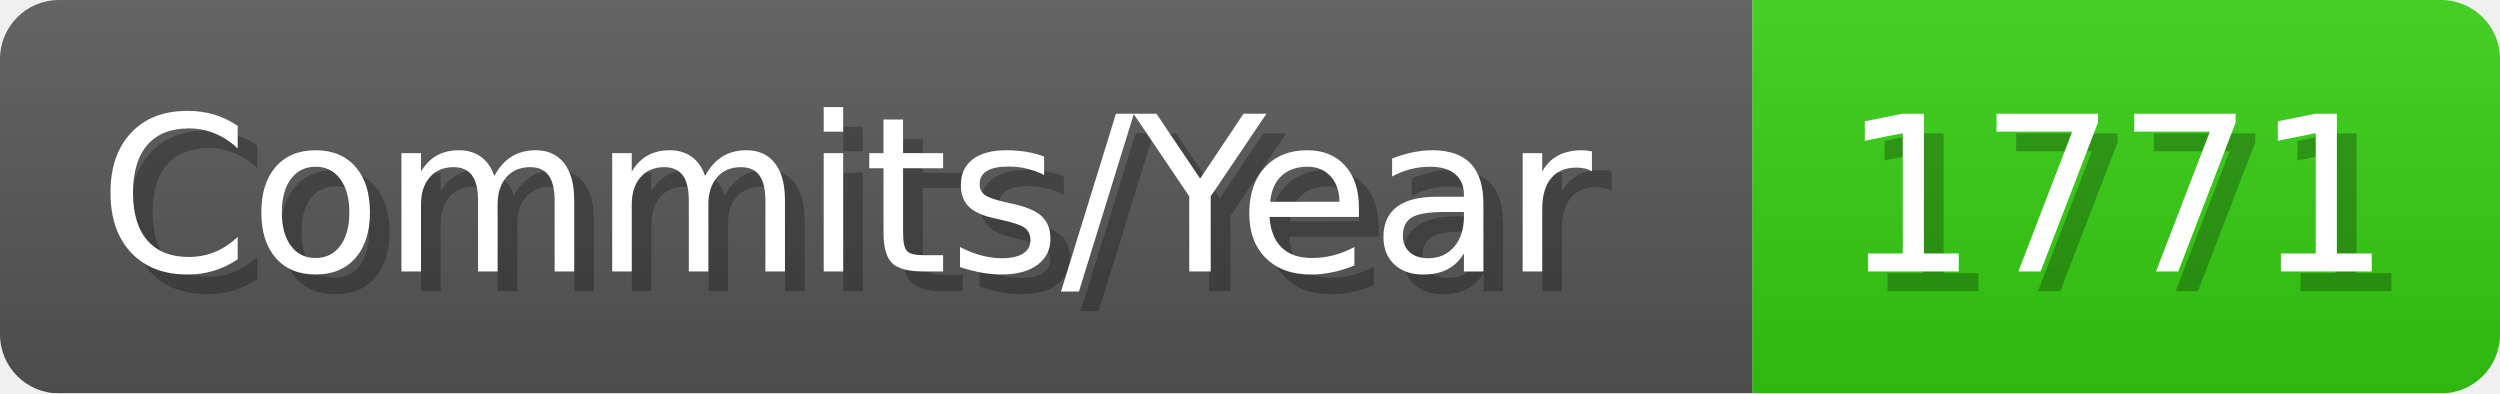
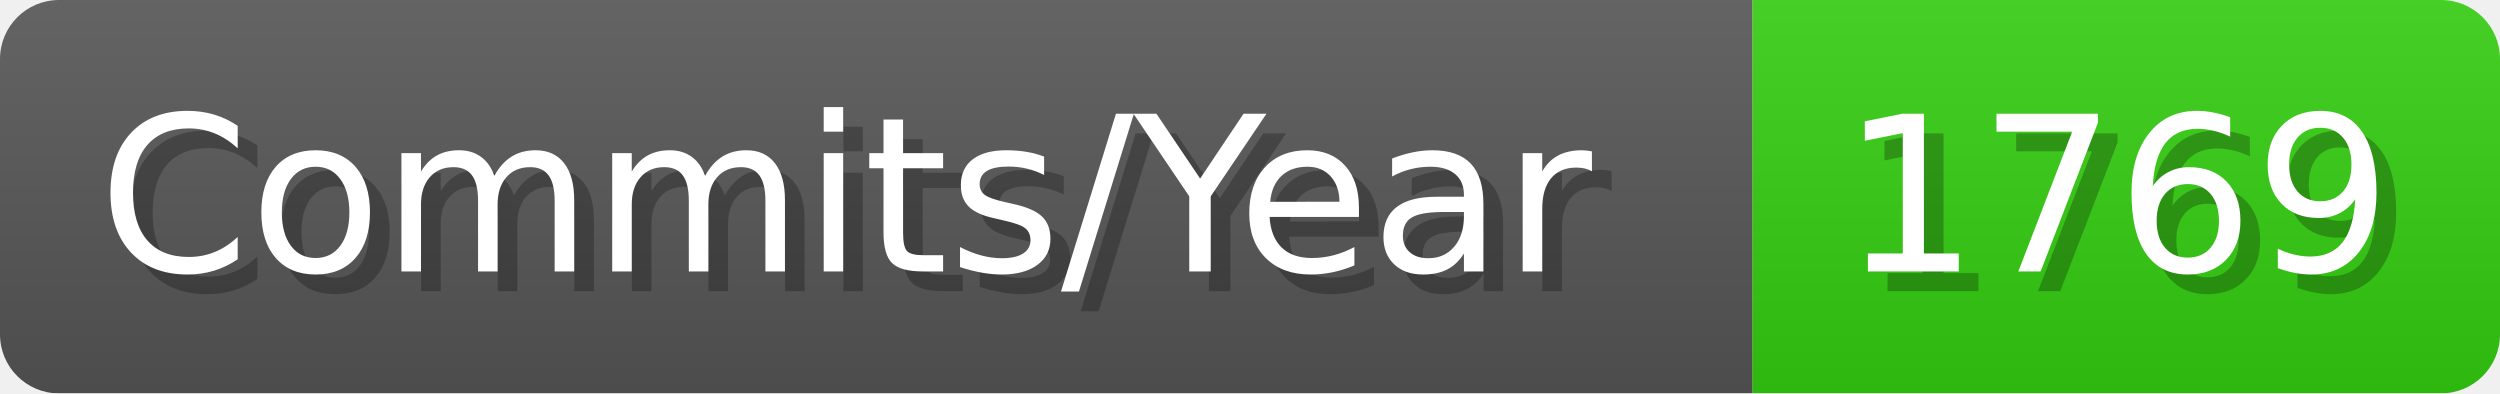
- <svg xmlns="http://www.w3.org/2000/svg" width="127.1" height="20" viewBox="0 0 1271 200" role="img" aria-label="Commits/Year: 1771">
+ <svg xmlns="http://www.w3.org/2000/svg" width="127.1" height="20" viewBox="0 0 1271 200" role="img" aria-label="Commits/Year: 1769">
  <linearGradient id="aUPdi" x2="0" y2="100%">
    <stop offset="0" stop-opacity=".1" stop-color="#EEE" />
    <stop offset="1" stop-opacity=".1" />
  </linearGradient>
  <mask id="WfAiQ">
    <rect width="1271" height="200" rx="30" fill="#FFF" />
  </mask>
  <g mask="url(#WfAiQ)">
    <rect width="891" height="200" fill="#555" />
    <rect width="380" height="200" fill="#3C1" x="891" />
    <rect width="1271" height="200" fill="url(#aUPdi)" />
  </g>
  <g aria-hidden="true" fill="#fff" text-anchor="start" font-family="Verdana,DejaVu Sans,sans-serif" font-size="110">
    <text x="60" y="148" textLength="791" fill="#000" opacity="0.25">Commits/Year</text>
    <text x="50" y="138" textLength="791">Commits/Year</text>
-     <text x="946" y="148" textLength="280" fill="#000" opacity="0.25">1771</text>
-     <text x="936" y="138" textLength="280">1771</text>
+     <text x="946" y="148" textLength="280" fill="#000" opacity="0.25">1769</text>
+     <text x="936" y="138" textLength="280">1769</text>
  </g>
</svg>
